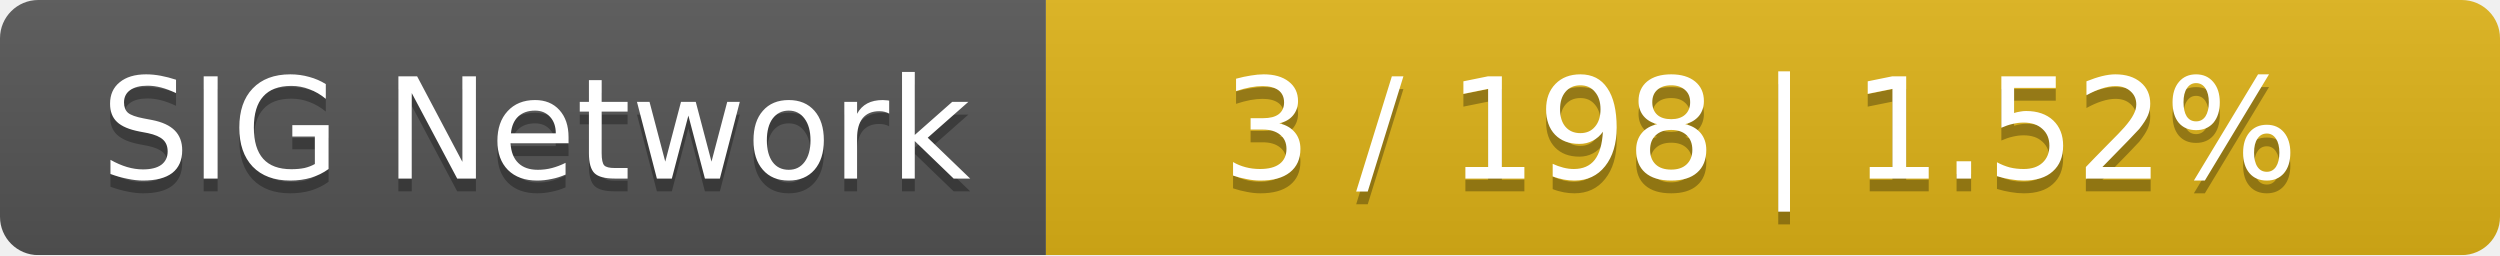
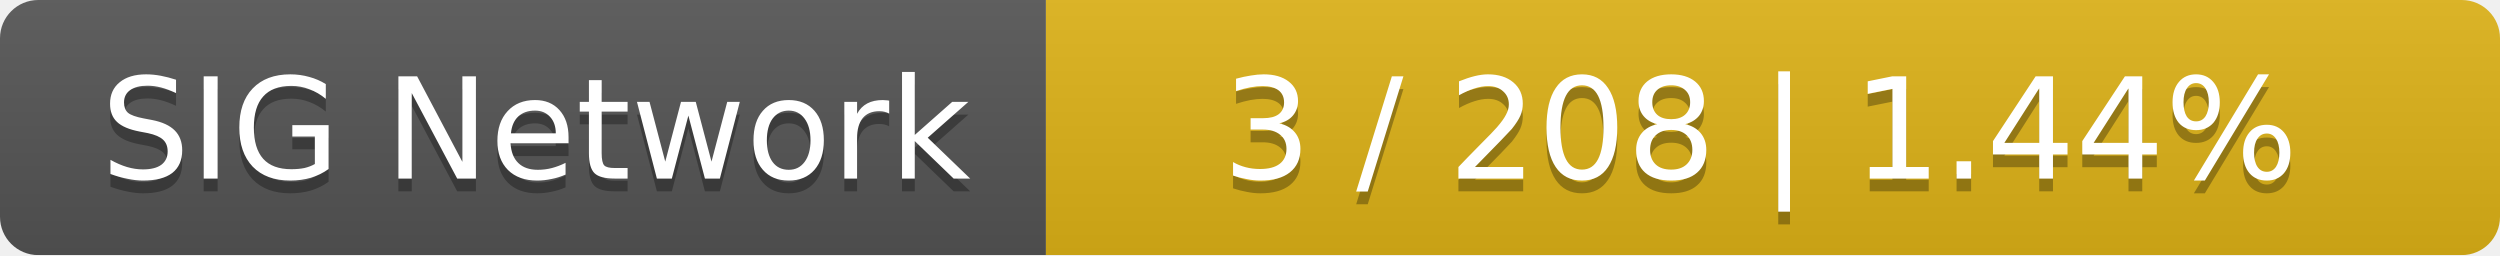
<svg xmlns="http://www.w3.org/2000/svg" width="196" height="20">
  <linearGradient id="smooth" x2="0" y2="100%">
    <stop offset="0" stop-color="#bbb" stop-opacity=".1" />
    <stop offset="1" stop-opacity=".1" />
  </linearGradient>
  <mask id="round">
    <rect width="196" height="20" rx="3" fill="#fff" />
  </mask>
  <g mask="url(#round)">
    <rect width="82" height="20" fill="#555" />
    <rect x="82" width="114" height="20" fill="#dfb317" />
    <rect width="196" height="20" fill="url(#smooth)" />
  </g>
  <g fill="#fff" text-anchor="middle" font-family="DejaVu Sans,Verdana,Geneva,sans-serif" font-size="11">
    <text x="42" y="15" fill="#010101" fill-opacity=".3">SIG Network</text>
    <text x="42" y="14">SIG Network</text>
-     <text x="138" y="15" fill="#010101" fill-opacity=".3">3 / 198    |    1.52%</text>
-     <text x="138" y="14">3 / 198    |    1.52%</text>
+     <text x="138" y="15" fill="#010101" fill-opacity=".3">3 / 208    |    1.44%</text>
+     <text x="138" y="14">3 / 208    |    1.44%</text>
  </g>
</svg>
